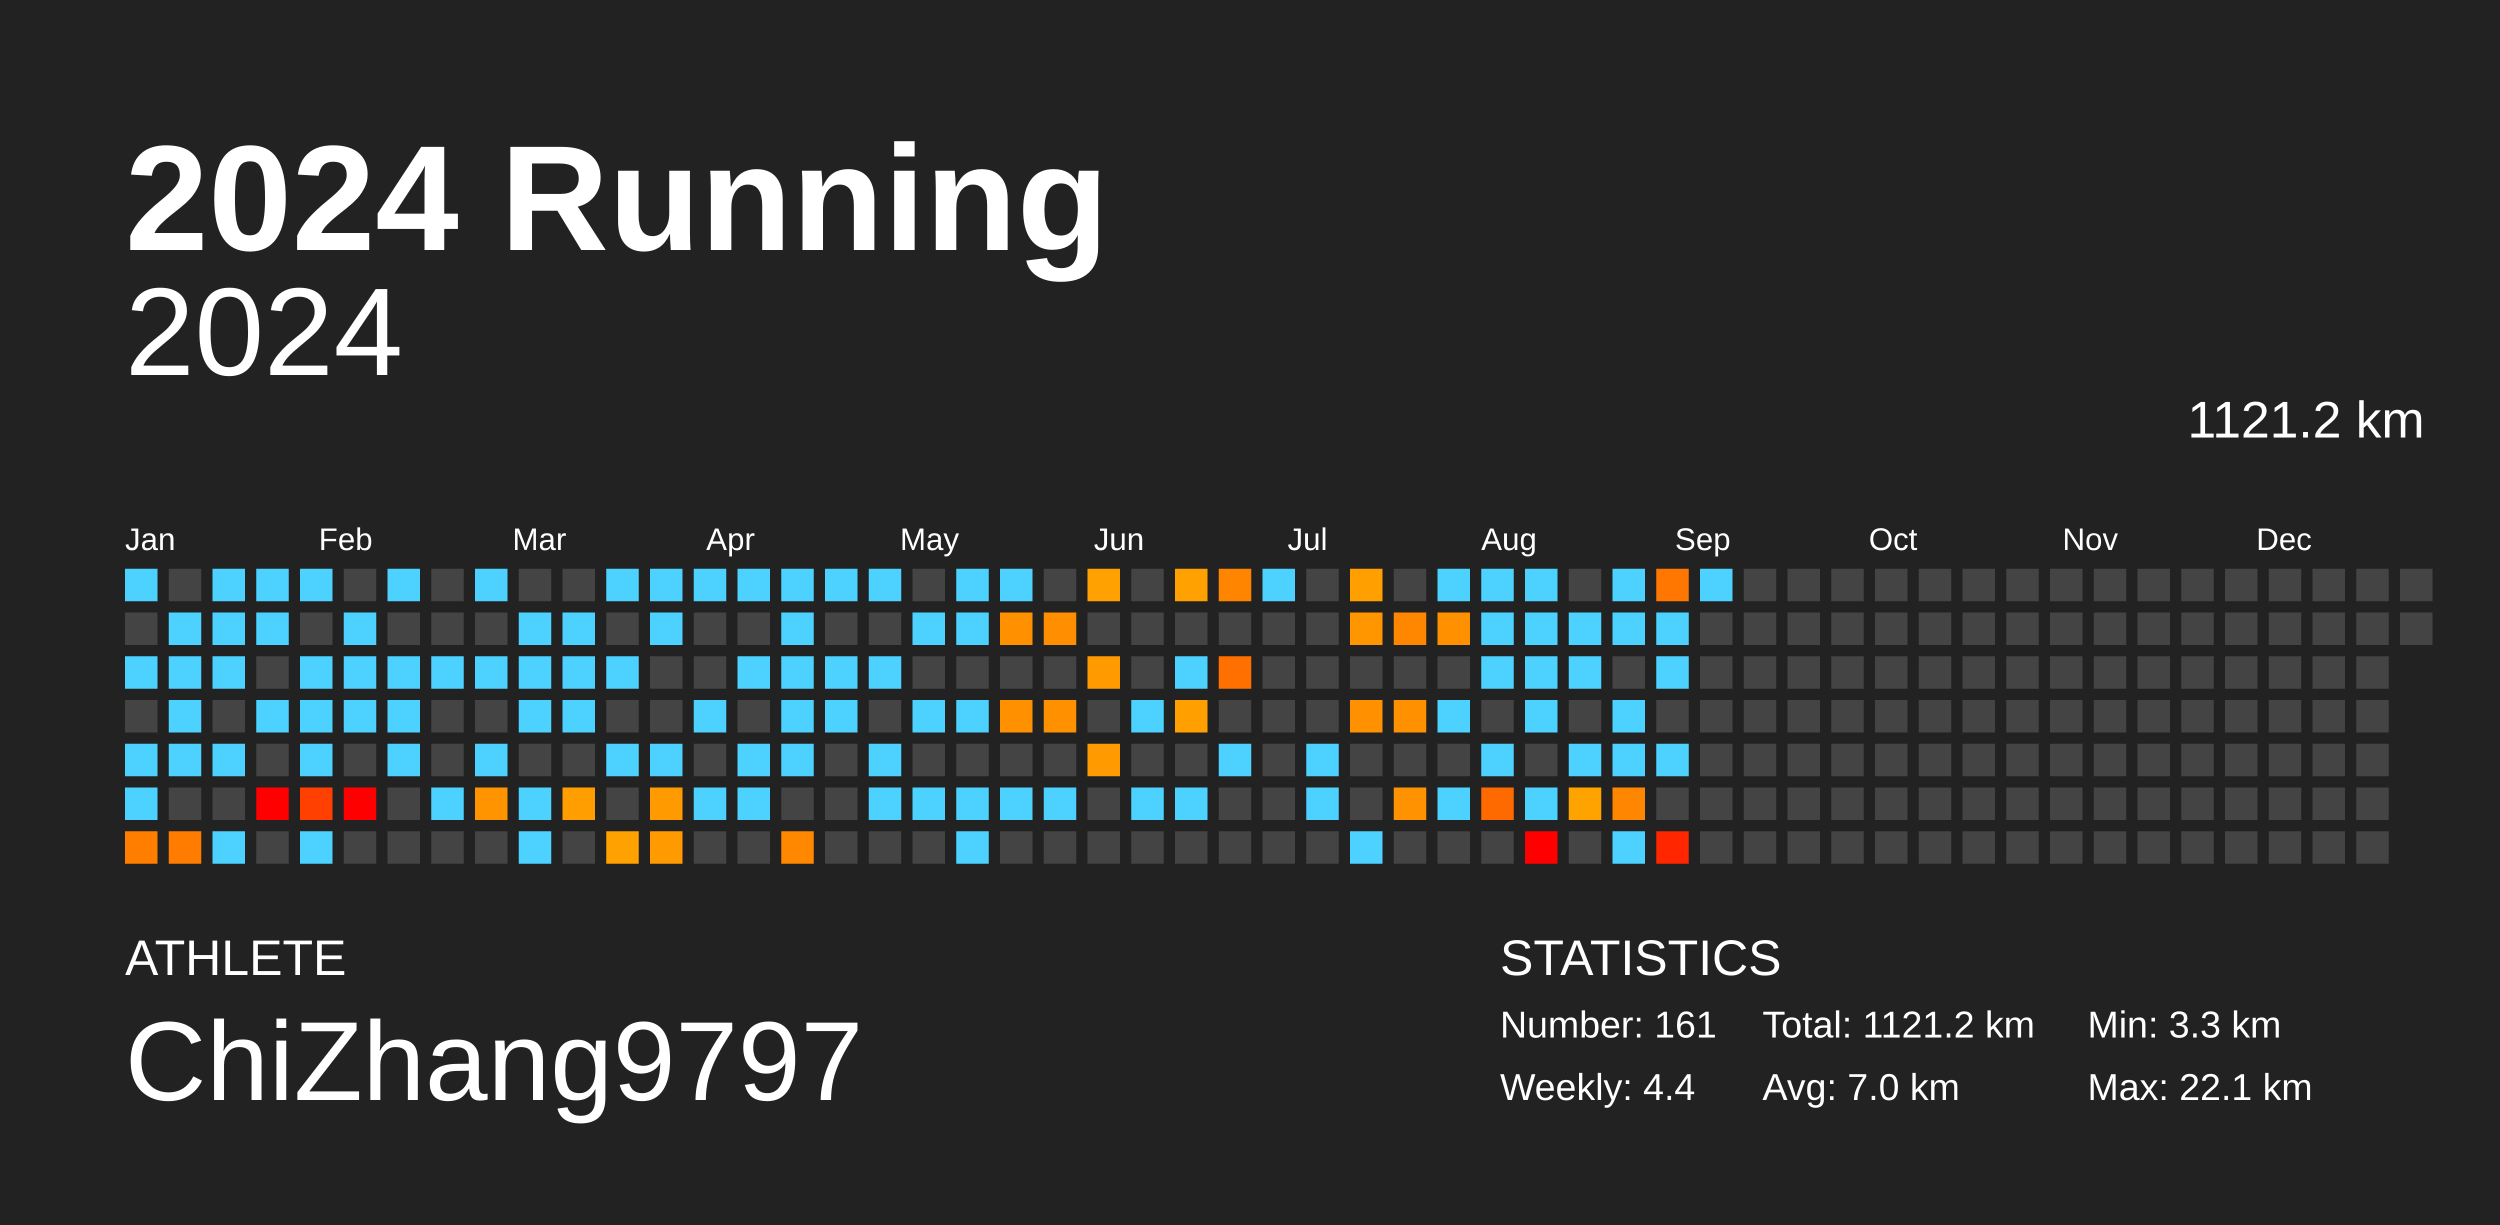
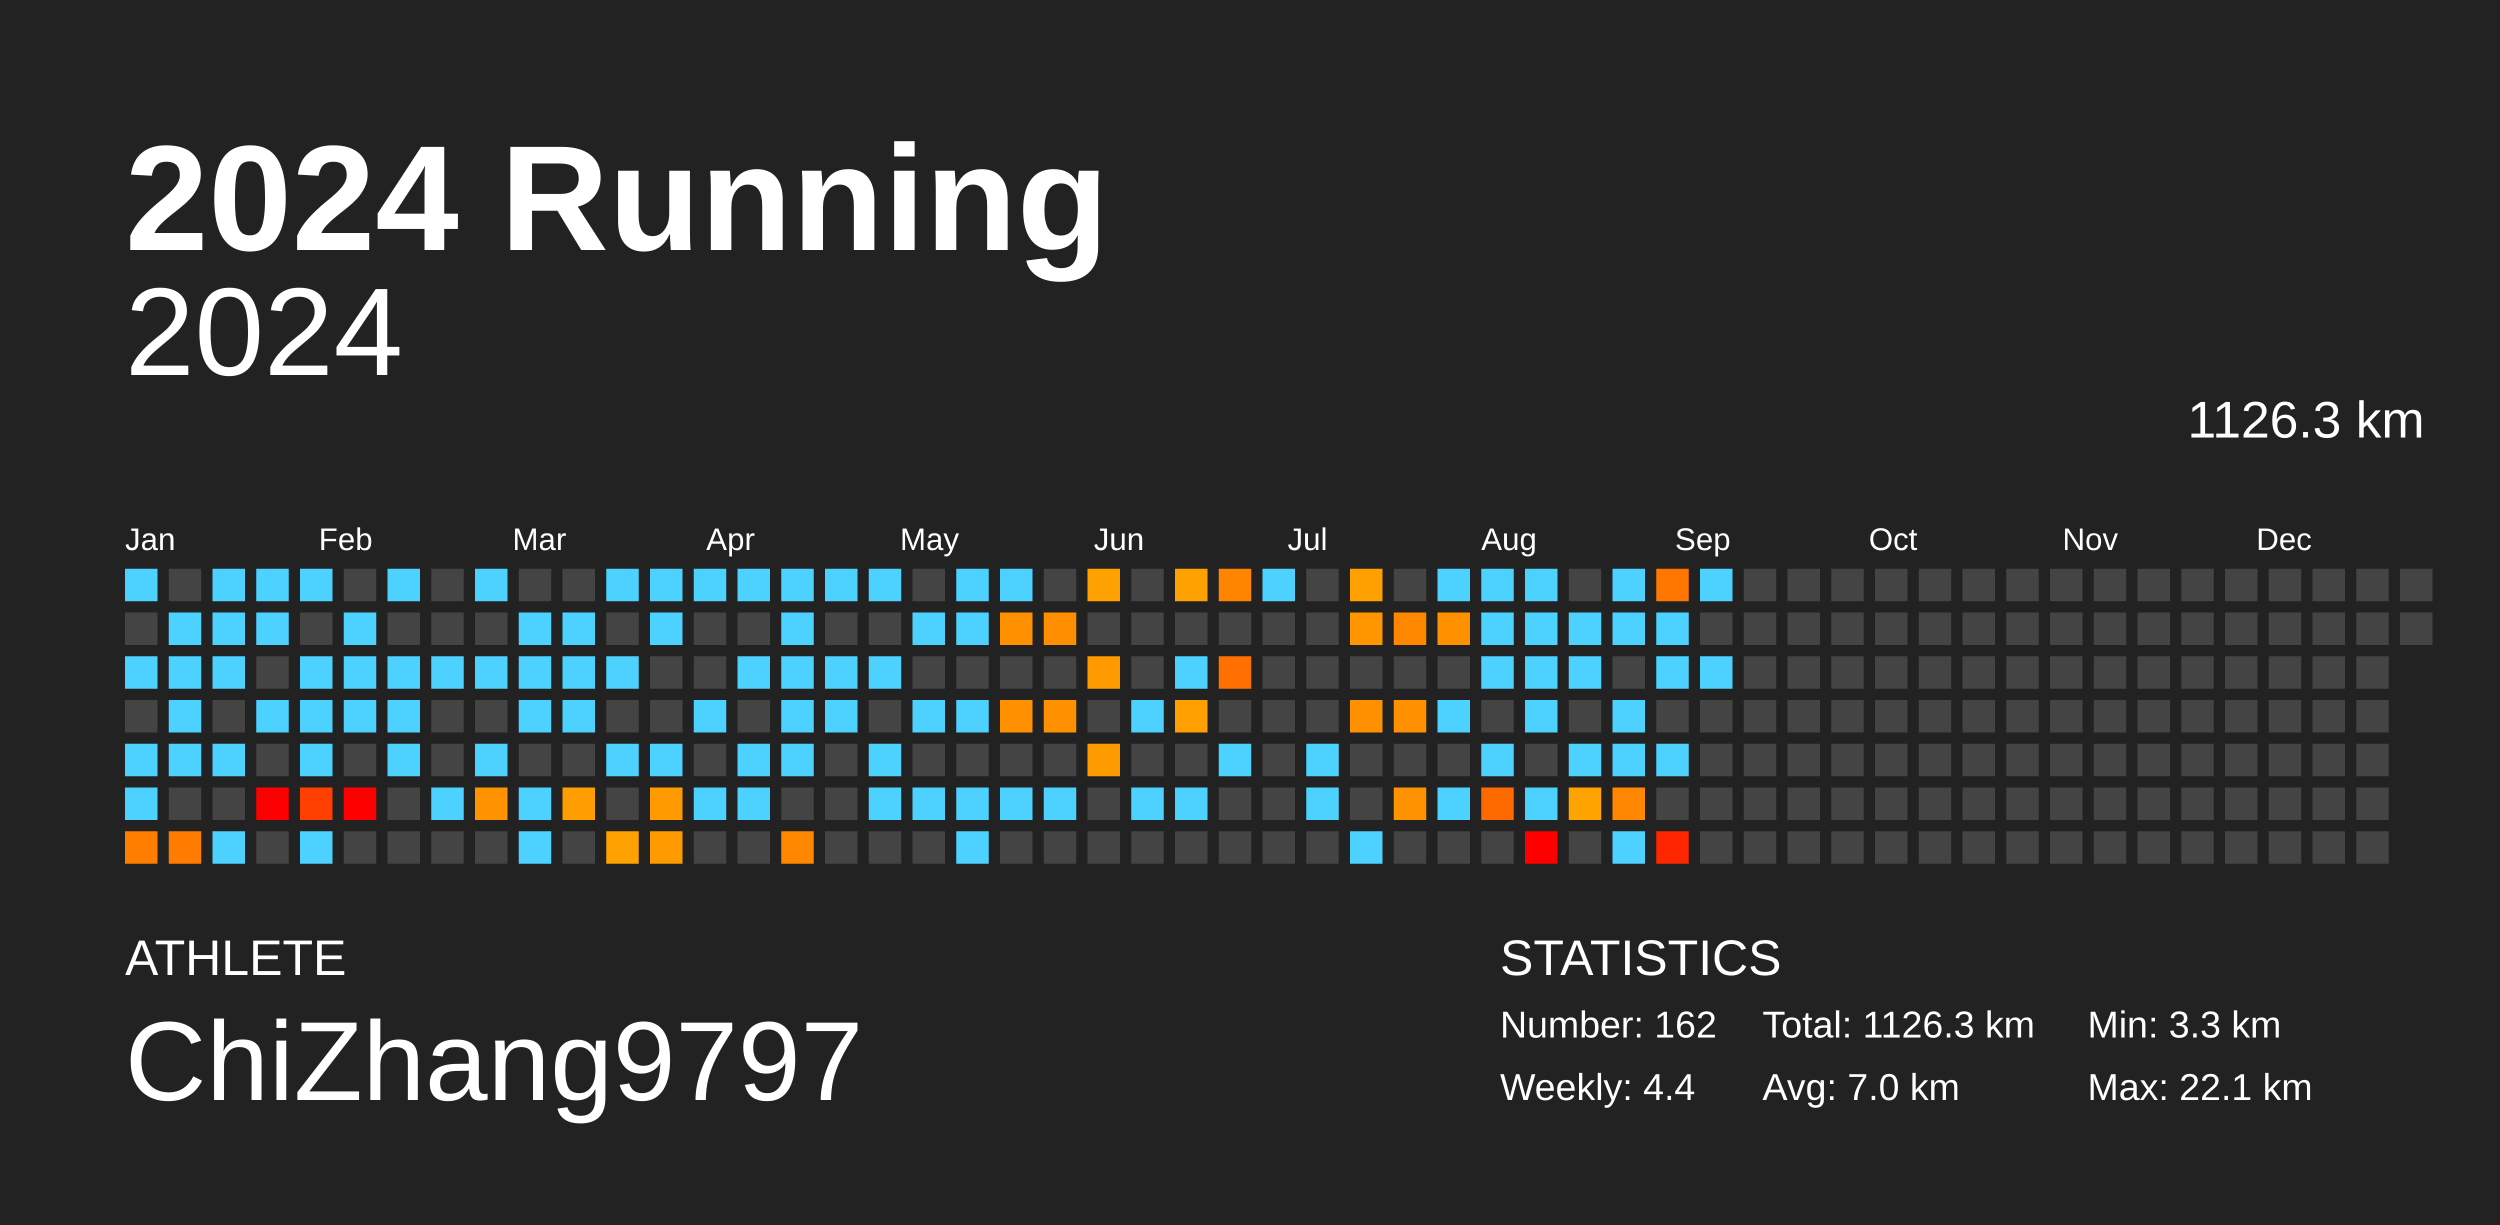
<svg xmlns="http://www.w3.org/2000/svg" baseProfile="full" height="98mm" version="1.1" viewBox="0,0,200,98" width="200mm">
  <defs />
  <rect fill="#222222" height="98" width="200" x="0" y="0" />
  <text fill="#FFFFFF" style="font-size:12px; font-family:Arial; font-weight:bold;" x="10" y="20">2024 Running</text>
  <text fill="#FFFFFF" style="font-size:4px; font-family:Arial" x="10" y="78">ATHLETE</text>
  <text fill="#FFFFFF" style="font-size:9px; font-family:Arial" x="10" y="88">ChiZhang9797</text>
  <text fill="#FFFFFF" style="font-size:4px; font-family:Arial" x="120" y="78">STATISTICS</text>
-   <text fill="#FFFFFF" style="font-size:3px; font-family:Arial" x="120" y="83">Number: 161</text>
+   <text fill="#FFFFFF" style="font-size:3px; font-family:Arial" x="120" y="83">Number: 162</text>
  <text fill="#FFFFFF" style="font-size:3px; font-family:Arial" x="120" y="88">Weekly: 4.4</text>
-   <text fill="#FFFFFF" style="font-size:3px; font-family:Arial" x="141" y="83">Total: 1121.2 km</text>
+   <text fill="#FFFFFF" style="font-size:3px; font-family:Arial" x="141" y="83">Total: 1126.3 km</text>
  <text fill="#FFFFFF" style="font-size:3px; font-family:Arial" x="141" y="88">Avg: 7.0 km</text>
  <text fill="#FFFFFF" style="font-size:3px; font-family:Arial" x="167" y="83">Min: 3.3 km</text>
  <text fill="#FFFFFF" style="font-size:3px; font-family:Arial" x="167" y="88">Max: 22.1 km</text>
  <text alignment-baseline="hanging" fill="#FFFFFF" style="font-size:10.0px; font-family:Arial;" x="10" y="30">2024</text>
-   <text alignment-baseline="hanging" fill="#FFFFFF" style="font-size:4.125px; font-family:Arial;" x="175" y="35">1121.2 km</text>
+   <text alignment-baseline="hanging" fill="#FFFFFF" style="font-size:4.125px; font-family:Arial;" x="175" y="35">1126.3 km</text>
  <text fill="#FFFFFF" style="font-size:2.5px; font-family:Arial" x="10.0" y="44">Jan</text>
  <text fill="#FFFFFF" style="font-size:2.5px; font-family:Arial" x="25.5" y="44">Feb</text>
  <text fill="#FFFFFF" style="font-size:2.5px; font-family:Arial" x="41.0" y="44">Mar</text>
  <text fill="#FFFFFF" style="font-size:2.5px; font-family:Arial" x="56.5" y="44">Apr</text>
  <text fill="#FFFFFF" style="font-size:2.5px; font-family:Arial" x="72.0" y="44">May</text>
  <text fill="#FFFFFF" style="font-size:2.5px; font-family:Arial" x="87.5" y="44">Jun</text>
  <text fill="#FFFFFF" style="font-size:2.5px; font-family:Arial" x="103.0" y="44">Jul</text>
  <text fill="#FFFFFF" style="font-size:2.5px; font-family:Arial" x="118.5" y="44">Aug</text>
  <text fill="#FFFFFF" style="font-size:2.5px; font-family:Arial" x="134.0" y="44">Sep</text>
  <text fill="#FFFFFF" style="font-size:2.5px; font-family:Arial" x="149.5" y="44">Oct</text>
  <text fill="#FFFFFF" style="font-size:2.5px; font-family:Arial" x="165.0" y="44">Nov</text>
  <text fill="#FFFFFF" style="font-size:2.5px; font-family:Arial" x="180.5" y="44">Dec</text>
  <rect fill="#4dd2ff" height="2.6" width="2.6" x="10.0" y="45.5" />
  <rect fill="#444444" height="2.6" width="2.6" x="10.0" y="49.0" />
  <rect fill="#4dd2ff" height="2.6" width="2.6" x="10.0" y="52.5" />
  <rect fill="#444444" height="2.6" width="2.6" x="10.0" y="56.0" />
  <rect fill="#4dd2ff" height="2.6" width="2.6" x="10.0" y="59.5" />
  <rect fill="#4dd2ff" height="2.6" width="2.6" x="10.0" y="63.0" />
  <rect fill="#ff7e00" height="2.6" width="2.6" x="10.0" y="66.5" />
  <rect fill="#444444" height="2.6" width="2.6" x="13.5" y="45.5" />
  <rect fill="#4dd2ff" height="2.6" width="2.6" x="13.5" y="49.0" />
  <rect fill="#4dd2ff" height="2.6" width="2.6" x="13.5" y="52.5" />
  <rect fill="#4dd2ff" height="2.6" width="2.6" x="13.5" y="56.0" />
  <rect fill="#4dd2ff" height="2.6" width="2.6" x="13.5" y="59.5" />
  <rect fill="#444444" height="2.6" width="2.6" x="13.5" y="63.0" />
  <rect fill="#ff7c00" height="2.6" width="2.6" x="13.5" y="66.5" />
  <rect fill="#4dd2ff" height="2.6" width="2.6" x="17.0" y="45.5" />
  <rect fill="#4dd2ff" height="2.6" width="2.6" x="17.0" y="49.0" />
  <rect fill="#4dd2ff" height="2.6" width="2.6" x="17.0" y="52.5" />
  <rect fill="#444444" height="2.6" width="2.6" x="17.0" y="56.0" />
  <rect fill="#4dd2ff" height="2.6" width="2.6" x="17.0" y="59.5" />
  <rect fill="#444444" height="2.6" width="2.6" x="17.0" y="63.0" />
  <rect fill="#4dd2ff" height="2.6" width="2.6" x="17.0" y="66.5" />
  <rect fill="#4dd2ff" height="2.6" width="2.6" x="20.5" y="45.5" />
  <rect fill="#4dd2ff" height="2.6" width="2.6" x="20.5" y="49.0" />
  <rect fill="#444444" height="2.6" width="2.6" x="20.5" y="52.5" />
  <rect fill="#4dd2ff" height="2.6" width="2.6" x="20.5" y="56.0" />
  <rect fill="#444444" height="2.6" width="2.6" x="20.5" y="59.5" />
  <rect fill="red" height="2.6" width="2.6" x="20.5" y="63.0" />
  <rect fill="#444444" height="2.6" width="2.6" x="20.5" y="66.5" />
  <rect fill="#4dd2ff" height="2.6" width="2.6" x="24.0" y="45.5" />
  <rect fill="#444444" height="2.6" width="2.6" x="24.0" y="49.0" />
  <rect fill="#4dd2ff" height="2.6" width="2.6" x="24.0" y="52.5" />
  <rect fill="#4dd2ff" height="2.6" width="2.6" x="24.0" y="56.0" />
  <rect fill="#4dd2ff" height="2.6" width="2.6" x="24.0" y="59.5" />
  <rect fill="#ff4000" height="2.6" width="2.6" x="24.0" y="63.0" />
  <rect fill="#4dd2ff" height="2.6" width="2.6" x="24.0" y="66.5" />
  <rect fill="#444444" height="2.6" width="2.6" x="27.5" y="45.5" />
  <rect fill="#4dd2ff" height="2.6" width="2.6" x="27.5" y="49.0" />
  <rect fill="#4dd2ff" height="2.6" width="2.6" x="27.5" y="52.5" />
  <rect fill="#4dd2ff" height="2.6" width="2.6" x="27.5" y="56.0" />
  <rect fill="#444444" height="2.6" width="2.6" x="27.5" y="59.5" />
  <rect fill="red" height="2.6" width="2.6" x="27.5" y="63.0" />
  <rect fill="#444444" height="2.6" width="2.6" x="27.5" y="66.5" />
  <rect fill="#4dd2ff" height="2.6" width="2.6" x="31.0" y="45.5" />
  <rect fill="#444444" height="2.6" width="2.6" x="31.0" y="49.0" />
  <rect fill="#4dd2ff" height="2.6" width="2.6" x="31.0" y="52.5" />
  <rect fill="#4dd2ff" height="2.6" width="2.6" x="31.0" y="56.0" />
  <rect fill="#4dd2ff" height="2.6" width="2.6" x="31.0" y="59.5" />
  <rect fill="#444444" height="2.6" width="2.6" x="31.0" y="63.0" />
  <rect fill="#444444" height="2.6" width="2.6" x="31.0" y="66.5" />
  <rect fill="#444444" height="2.6" width="2.6" x="34.5" y="45.5" />
  <rect fill="#444444" height="2.6" width="2.6" x="34.5" y="49.0" />
  <rect fill="#4dd2ff" height="2.6" width="2.6" x="34.5" y="52.5" />
  <rect fill="#444444" height="2.6" width="2.6" x="34.5" y="56.0" />
  <rect fill="#444444" height="2.6" width="2.6" x="34.5" y="59.5" />
  <rect fill="#4dd2ff" height="2.6" width="2.6" x="34.5" y="63.0" />
  <rect fill="#444444" height="2.6" width="2.6" x="34.5" y="66.5" />
  <rect fill="#4dd2ff" height="2.6" width="2.6" x="38.0" y="45.5" />
  <rect fill="#444444" height="2.6" width="2.6" x="38.0" y="49.0" />
  <rect fill="#4dd2ff" height="2.6" width="2.6" x="38.0" y="52.5" />
  <rect fill="#444444" height="2.6" width="2.6" x="38.0" y="56.0" />
  <rect fill="#4dd2ff" height="2.6" width="2.6" x="38.0" y="59.5" />
  <rect fill="#ff9300" height="2.6" width="2.6" x="38.0" y="63.0" />
  <rect fill="#444444" height="2.6" width="2.6" x="38.0" y="66.5" />
  <rect fill="#444444" height="2.6" width="2.6" x="41.5" y="45.5" />
  <rect fill="#4dd2ff" height="2.6" width="2.6" x="41.5" y="49.0" />
  <rect fill="#4dd2ff" height="2.6" width="2.6" x="41.5" y="52.5" />
  <rect fill="#4dd2ff" height="2.6" width="2.6" x="41.5" y="56.0" />
  <rect fill="#444444" height="2.6" width="2.6" x="41.5" y="59.5" />
  <rect fill="#4dd2ff" height="2.6" width="2.6" x="41.5" y="63.0" />
  <rect fill="#4dd2ff" height="2.6" width="2.6" x="41.5" y="66.5" />
  <rect fill="#444444" height="2.6" width="2.6" x="45.0" y="45.5" />
  <rect fill="#4dd2ff" height="2.6" width="2.6" x="45.0" y="49.0" />
  <rect fill="#4dd2ff" height="2.6" width="2.6" x="45.0" y="52.5" />
  <rect fill="#4dd2ff" height="2.6" width="2.6" x="45.0" y="56.0" />
  <rect fill="#444444" height="2.6" width="2.6" x="45.0" y="59.5" />
  <rect fill="#ff9e00" height="2.6" width="2.6" x="45.0" y="63.0" />
  <rect fill="#444444" height="2.6" width="2.6" x="45.0" y="66.5" />
  <rect fill="#4dd2ff" height="2.6" width="2.6" x="48.5" y="45.5" />
  <rect fill="#444444" height="2.6" width="2.6" x="48.5" y="49.0" />
  <rect fill="#4dd2ff" height="2.6" width="2.6" x="48.5" y="52.5" />
  <rect fill="#444444" height="2.6" width="2.6" x="48.5" y="56.0" />
  <rect fill="#4dd2ff" height="2.6" width="2.6" x="48.5" y="59.5" />
  <rect fill="#444444" height="2.6" width="2.6" x="48.5" y="63.0" />
  <rect fill="#ffa100" height="2.6" width="2.6" x="48.5" y="66.5" />
  <rect fill="#4dd2ff" height="2.6" width="2.6" x="52.0" y="45.5" />
  <rect fill="#4dd2ff" height="2.6" width="2.6" x="52.0" y="49.0" />
  <rect fill="#444444" height="2.6" width="2.6" x="52.0" y="52.5" />
  <rect fill="#444444" height="2.6" width="2.6" x="52.0" y="56.0" />
  <rect fill="#4dd2ff" height="2.6" width="2.6" x="52.0" y="59.5" />
  <rect fill="#ff9b00" height="2.6" width="2.6" x="52.0" y="63.0" />
  <rect fill="#ff9b00" height="2.6" width="2.6" x="52.0" y="66.5" />
  <rect fill="#4dd2ff" height="2.6" width="2.6" x="55.5" y="45.5" />
  <rect fill="#444444" height="2.6" width="2.6" x="55.5" y="49.0" />
  <rect fill="#444444" height="2.6" width="2.6" x="55.5" y="52.5" />
  <rect fill="#4dd2ff" height="2.6" width="2.6" x="55.5" y="56.0" />
  <rect fill="#444444" height="2.6" width="2.6" x="55.5" y="59.5" />
  <rect fill="#4dd2ff" height="2.6" width="2.6" x="55.5" y="63.0" />
  <rect fill="#444444" height="2.6" width="2.6" x="55.5" y="66.5" />
  <rect fill="#4dd2ff" height="2.6" width="2.6" x="59.0" y="45.5" />
  <rect fill="#444444" height="2.6" width="2.6" x="59.0" y="49.0" />
  <rect fill="#4dd2ff" height="2.6" width="2.6" x="59.0" y="52.5" />
  <rect fill="#444444" height="2.6" width="2.6" x="59.0" y="56.0" />
  <rect fill="#4dd2ff" height="2.6" width="2.6" x="59.0" y="59.5" />
  <rect fill="#4dd2ff" height="2.6" width="2.6" x="59.0" y="63.0" />
  <rect fill="#444444" height="2.6" width="2.6" x="59.0" y="66.5" />
  <rect fill="#4dd2ff" height="2.6" width="2.6" x="62.5" y="45.5" />
  <rect fill="#4dd2ff" height="2.6" width="2.6" x="62.5" y="49.0" />
  <rect fill="#4dd2ff" height="2.6" width="2.6" x="62.5" y="52.5" />
  <rect fill="#4dd2ff" height="2.6" width="2.6" x="62.5" y="56.0" />
  <rect fill="#4dd2ff" height="2.6" width="2.6" x="62.5" y="59.5" />
  <rect fill="#444444" height="2.6" width="2.6" x="62.5" y="63.0" />
  <rect fill="#ff8800" height="2.6" width="2.6" x="62.5" y="66.5" />
  <rect fill="#4dd2ff" height="2.6" width="2.6" x="66.0" y="45.5" />
  <rect fill="#444444" height="2.6" width="2.6" x="66.0" y="49.0" />
  <rect fill="#4dd2ff" height="2.6" width="2.6" x="66.0" y="52.5" />
  <rect fill="#4dd2ff" height="2.6" width="2.6" x="66.0" y="56.0" />
  <rect fill="#444444" height="2.6" width="2.6" x="66.0" y="59.5" />
  <rect fill="#444444" height="2.6" width="2.6" x="66.0" y="63.0" />
  <rect fill="#444444" height="2.6" width="2.6" x="66.0" y="66.5" />
  <rect fill="#4dd2ff" height="2.6" width="2.6" x="69.5" y="45.5" />
  <rect fill="#444444" height="2.6" width="2.6" x="69.5" y="49.0" />
  <rect fill="#4dd2ff" height="2.6" width="2.6" x="69.5" y="52.5" />
  <rect fill="#444444" height="2.6" width="2.6" x="69.5" y="56.0" />
  <rect fill="#4dd2ff" height="2.6" width="2.6" x="69.5" y="59.5" />
  <rect fill="#4dd2ff" height="2.6" width="2.6" x="69.5" y="63.0" />
  <rect fill="#444444" height="2.6" width="2.6" x="69.5" y="66.5" />
  <rect fill="#444444" height="2.6" width="2.6" x="73.0" y="45.5" />
  <rect fill="#4dd2ff" height="2.6" width="2.6" x="73.0" y="49.0" />
  <rect fill="#444444" height="2.6" width="2.6" x="73.0" y="52.5" />
  <rect fill="#4dd2ff" height="2.6" width="2.6" x="73.0" y="56.0" />
  <rect fill="#444444" height="2.6" width="2.6" x="73.0" y="59.5" />
  <rect fill="#4dd2ff" height="2.6" width="2.6" x="73.0" y="63.0" />
  <rect fill="#444444" height="2.6" width="2.6" x="73.0" y="66.5" />
  <rect fill="#4dd2ff" height="2.6" width="2.6" x="76.5" y="45.5" />
  <rect fill="#4dd2ff" height="2.6" width="2.6" x="76.5" y="49.0" />
  <rect fill="#444444" height="2.6" width="2.6" x="76.5" y="52.5" />
  <rect fill="#4dd2ff" height="2.6" width="2.6" x="76.5" y="56.0" />
  <rect fill="#444444" height="2.6" width="2.6" x="76.5" y="59.5" />
  <rect fill="#4dd2ff" height="2.6" width="2.6" x="76.5" y="63.0" />
  <rect fill="#4dd2ff" height="2.6" width="2.6" x="76.5" y="66.5" />
  <rect fill="#4dd2ff" height="2.6" width="2.6" x="80.0" y="45.5" />
  <rect fill="#ff9000" height="2.6" width="2.6" x="80.0" y="49.0" />
  <rect fill="#444444" height="2.6" width="2.6" x="80.0" y="52.5" />
  <rect fill="#ff9000" height="2.6" width="2.6" x="80.0" y="56.0" />
  <rect fill="#444444" height="2.6" width="2.6" x="80.0" y="59.5" />
  <rect fill="#4dd2ff" height="2.6" width="2.6" x="80.0" y="63.0" />
  <rect fill="#444444" height="2.6" width="2.6" x="80.0" y="66.5" />
  <rect fill="#444444" height="2.6" width="2.6" x="83.5" y="45.5" />
  <rect fill="#ff8e00" height="2.6" width="2.6" x="83.5" y="49.0" />
  <rect fill="#444444" height="2.6" width="2.6" x="83.5" y="52.5" />
  <rect fill="#ff9100" height="2.6" width="2.6" x="83.5" y="56.0" />
  <rect fill="#444444" height="2.6" width="2.6" x="83.5" y="59.5" />
  <rect fill="#4dd2ff" height="2.6" width="2.6" x="83.5" y="63.0" />
  <rect fill="#444444" height="2.6" width="2.6" x="83.5" y="66.5" />
  <rect fill="#ffa100" height="2.6" width="2.6" x="87.0" y="45.5" />
  <rect fill="#444444" height="2.6" width="2.6" x="87.0" y="49.0" />
  <rect fill="#ff9b00" height="2.6" width="2.6" x="87.0" y="52.5" />
  <rect fill="#444444" height="2.6" width="2.6" x="87.0" y="56.0" />
  <rect fill="#ff9b00" height="2.6" width="2.6" x="87.0" y="59.5" />
  <rect fill="#444444" height="2.6" width="2.6" x="87.0" y="63.0" />
  <rect fill="#444444" height="2.6" width="2.6" x="87.0" y="66.5" />
  <rect fill="#444444" height="2.6" width="2.6" x="90.5" y="45.5" />
  <rect fill="#444444" height="2.6" width="2.6" x="90.5" y="49.0" />
  <rect fill="#444444" height="2.6" width="2.6" x="90.5" y="52.5" />
  <rect fill="#4dd2ff" height="2.6" width="2.6" x="90.5" y="56.0" />
  <rect fill="#444444" height="2.6" width="2.6" x="90.5" y="59.5" />
  <rect fill="#4dd2ff" height="2.6" width="2.6" x="90.5" y="63.0" />
  <rect fill="#444444" height="2.6" width="2.6" x="90.5" y="66.5" />
  <rect fill="#ffa100" height="2.6" width="2.6" x="94.0" y="45.5" />
  <rect fill="#444444" height="2.6" width="2.6" x="94.0" y="49.0" />
  <rect fill="#4dd2ff" height="2.6" width="2.6" x="94.0" y="52.5" />
  <rect fill="#ffa000" height="2.6" width="2.6" x="94.0" y="56.0" />
  <rect fill="#444444" height="2.6" width="2.6" x="94.0" y="59.5" />
  <rect fill="#4dd2ff" height="2.6" width="2.6" x="94.0" y="63.0" />
  <rect fill="#444444" height="2.6" width="2.6" x="94.0" y="66.5" />
  <rect fill="#ff8500" height="2.6" width="2.6" x="97.5" y="45.5" />
  <rect fill="#444444" height="2.6" width="2.6" x="97.5" y="49.0" />
  <rect fill="#ff7000" height="2.6" width="2.6" x="97.5" y="52.5" />
  <rect fill="#444444" height="2.6" width="2.6" x="97.5" y="56.0" />
  <rect fill="#4dd2ff" height="2.6" width="2.6" x="97.5" y="59.5" />
  <rect fill="#444444" height="2.6" width="2.6" x="97.5" y="63.0" />
  <rect fill="#444444" height="2.6" width="2.6" x="97.5" y="66.5" />
  <rect fill="#4dd2ff" height="2.6" width="2.6" x="101.0" y="45.5" />
  <rect fill="#444444" height="2.6" width="2.6" x="101.0" y="49.0" />
  <rect fill="#444444" height="2.6" width="2.6" x="101.0" y="52.5" />
  <rect fill="#444444" height="2.6" width="2.6" x="101.0" y="56.0" />
  <rect fill="#444444" height="2.6" width="2.6" x="101.0" y="59.5" />
  <rect fill="#444444" height="2.6" width="2.6" x="101.0" y="63.0" />
  <rect fill="#444444" height="2.6" width="2.6" x="101.0" y="66.5" />
  <rect fill="#444444" height="2.6" width="2.6" x="104.5" y="45.5" />
  <rect fill="#444444" height="2.6" width="2.6" x="104.5" y="49.0" />
  <rect fill="#444444" height="2.6" width="2.6" x="104.5" y="52.5" />
  <rect fill="#444444" height="2.6" width="2.6" x="104.5" y="56.0" />
  <rect fill="#4dd2ff" height="2.6" width="2.6" x="104.5" y="59.5" />
  <rect fill="#4dd2ff" height="2.6" width="2.6" x="104.5" y="63.0" />
  <rect fill="#444444" height="2.6" width="2.6" x="104.5" y="66.5" />
  <rect fill="#ffa000" height="2.6" width="2.6" x="108.0" y="45.5" />
  <rect fill="#ff9600" height="2.6" width="2.6" x="108.0" y="49.0" />
  <rect fill="#444444" height="2.6" width="2.6" x="108.0" y="52.5" />
  <rect fill="#ff9100" height="2.6" width="2.6" x="108.0" y="56.0" />
  <rect fill="#444444" height="2.6" width="2.6" x="108.0" y="59.5" />
  <rect fill="#444444" height="2.6" width="2.6" x="108.0" y="63.0" />
  <rect fill="#4dd2ff" height="2.6" width="2.6" x="108.0" y="66.5" />
  <rect fill="#444444" height="2.6" width="2.6" x="111.5" y="45.5" />
  <rect fill="#ff8700" height="2.6" width="2.6" x="111.5" y="49.0" />
  <rect fill="#444444" height="2.6" width="2.6" x="111.5" y="52.5" />
  <rect fill="#ff9000" height="2.6" width="2.6" x="111.5" y="56.0" />
  <rect fill="#444444" height="2.6" width="2.6" x="111.5" y="59.5" />
  <rect fill="#ff9200" height="2.6" width="2.6" x="111.5" y="63.0" />
  <rect fill="#444444" height="2.6" width="2.6" x="111.5" y="66.5" />
  <rect fill="#4dd2ff" height="2.6" width="2.6" x="115.0" y="45.5" />
  <rect fill="#ff9100" height="2.6" width="2.6" x="115.0" y="49.0" />
  <rect fill="#444444" height="2.6" width="2.6" x="115.0" y="52.5" />
  <rect fill="#4dd2ff" height="2.6" width="2.6" x="115.0" y="56.0" />
  <rect fill="#444444" height="2.6" width="2.6" x="115.0" y="59.5" />
  <rect fill="#4dd2ff" height="2.6" width="2.6" x="115.0" y="63.0" />
  <rect fill="#444444" height="2.6" width="2.6" x="115.0" y="66.5" />
  <rect fill="#4dd2ff" height="2.6" width="2.6" x="118.5" y="45.5" />
  <rect fill="#4dd2ff" height="2.6" width="2.6" x="118.5" y="49.0" />
  <rect fill="#4dd2ff" height="2.6" width="2.6" x="118.5" y="52.5" />
  <rect fill="#444444" height="2.6" width="2.6" x="118.5" y="56.0" />
  <rect fill="#4dd2ff" height="2.6" width="2.6" x="118.5" y="59.5" />
  <rect fill="#ff6a00" height="2.6" width="2.6" x="118.5" y="63.0" />
  <rect fill="#444444" height="2.6" width="2.6" x="118.5" y="66.5" />
  <rect fill="#4dd2ff" height="2.6" width="2.6" x="122.0" y="45.5" />
  <rect fill="#4dd2ff" height="2.6" width="2.6" x="122.0" y="49.0" />
  <rect fill="#4dd2ff" height="2.6" width="2.6" x="122.0" y="52.5" />
  <rect fill="#4dd2ff" height="2.6" width="2.6" x="122.0" y="56.0" />
  <rect fill="#444444" height="2.6" width="2.6" x="122.0" y="59.5" />
  <rect fill="#4dd2ff" height="2.6" width="2.6" x="122.0" y="63.0" />
  <rect fill="red" height="2.6" width="2.6" x="122.0" y="66.5" />
  <rect fill="#444444" height="2.6" width="2.6" x="125.5" y="45.5" />
  <rect fill="#4dd2ff" height="2.6" width="2.6" x="125.5" y="49.0" />
  <rect fill="#4dd2ff" height="2.6" width="2.6" x="125.5" y="52.5" />
  <rect fill="#444444" height="2.6" width="2.6" x="125.5" y="56.0" />
  <rect fill="#4dd2ff" height="2.6" width="2.6" x="125.5" y="59.5" />
  <rect fill="#ffa300" height="2.6" width="2.6" x="125.5" y="63.0" />
  <rect fill="#444444" height="2.6" width="2.6" x="125.5" y="66.5" />
  <rect fill="#4dd2ff" height="2.6" width="2.6" x="129.0" y="45.5" />
  <rect fill="#4dd2ff" height="2.6" width="2.6" x="129.0" y="49.0" />
  <rect fill="#444444" height="2.6" width="2.6" x="129.0" y="52.5" />
  <rect fill="#4dd2ff" height="2.6" width="2.6" x="129.0" y="56.0" />
  <rect fill="#4dd2ff" height="2.6" width="2.6" x="129.0" y="59.5" />
  <rect fill="#ff8600" height="2.6" width="2.6" x="129.0" y="63.0" />
  <rect fill="#4dd2ff" height="2.6" width="2.6" x="129.0" y="66.5" />
  <rect fill="#ff7600" height="2.6" width="2.6" x="132.5" y="45.5" />
  <rect fill="#4dd2ff" height="2.6" width="2.6" x="132.5" y="49.0" />
  <rect fill="#4dd2ff" height="2.6" width="2.6" x="132.5" y="52.5" />
  <rect fill="#444444" height="2.6" width="2.6" x="132.5" y="56.0" />
  <rect fill="#4dd2ff" height="2.6" width="2.6" x="132.5" y="59.5" />
  <rect fill="#444444" height="2.6" width="2.6" x="132.5" y="63.0" />
  <rect fill="#ff2600" height="2.6" width="2.6" x="132.5" y="66.5" />
  <rect fill="#4dd2ff" height="2.6" width="2.6" x="136.0" y="45.5" />
  <rect fill="#444444" height="2.6" width="2.6" x="136.0" y="49.0" />
-   <rect fill="#444444" height="2.6" width="2.6" x="136.0" y="52.5" />
+   <rect fill="#4dd2ff" height="2.6" width="2.6" x="136.0" y="52.5" />
  <rect fill="#444444" height="2.6" width="2.6" x="136.0" y="56.0" />
  <rect fill="#444444" height="2.6" width="2.6" x="136.0" y="59.5" />
  <rect fill="#444444" height="2.6" width="2.6" x="136.0" y="63.0" />
  <rect fill="#444444" height="2.6" width="2.6" x="136.0" y="66.5" />
  <rect fill="#444444" height="2.6" width="2.6" x="139.5" y="45.5" />
  <rect fill="#444444" height="2.6" width="2.6" x="139.5" y="49.0" />
  <rect fill="#444444" height="2.6" width="2.6" x="139.5" y="52.5" />
  <rect fill="#444444" height="2.6" width="2.6" x="139.5" y="56.0" />
  <rect fill="#444444" height="2.6" width="2.6" x="139.5" y="59.5" />
  <rect fill="#444444" height="2.6" width="2.6" x="139.5" y="63.0" />
  <rect fill="#444444" height="2.6" width="2.6" x="139.5" y="66.5" />
  <rect fill="#444444" height="2.6" width="2.6" x="143.0" y="45.5" />
  <rect fill="#444444" height="2.6" width="2.6" x="143.0" y="49.0" />
  <rect fill="#444444" height="2.6" width="2.6" x="143.0" y="52.5" />
  <rect fill="#444444" height="2.6" width="2.6" x="143.0" y="56.0" />
  <rect fill="#444444" height="2.6" width="2.6" x="143.0" y="59.5" />
  <rect fill="#444444" height="2.6" width="2.6" x="143.0" y="63.0" />
  <rect fill="#444444" height="2.6" width="2.6" x="143.0" y="66.5" />
  <rect fill="#444444" height="2.6" width="2.6" x="146.5" y="45.5" />
  <rect fill="#444444" height="2.6" width="2.6" x="146.5" y="49.0" />
  <rect fill="#444444" height="2.6" width="2.6" x="146.5" y="52.5" />
  <rect fill="#444444" height="2.6" width="2.6" x="146.5" y="56.0" />
  <rect fill="#444444" height="2.6" width="2.6" x="146.5" y="59.5" />
  <rect fill="#444444" height="2.6" width="2.6" x="146.5" y="63.0" />
  <rect fill="#444444" height="2.6" width="2.6" x="146.5" y="66.5" />
  <rect fill="#444444" height="2.6" width="2.6" x="150.0" y="45.5" />
  <rect fill="#444444" height="2.6" width="2.6" x="150.0" y="49.0" />
  <rect fill="#444444" height="2.6" width="2.6" x="150.0" y="52.5" />
  <rect fill="#444444" height="2.6" width="2.6" x="150.0" y="56.0" />
  <rect fill="#444444" height="2.6" width="2.6" x="150.0" y="59.5" />
  <rect fill="#444444" height="2.6" width="2.6" x="150.0" y="63.0" />
  <rect fill="#444444" height="2.6" width="2.6" x="150.0" y="66.5" />
  <rect fill="#444444" height="2.6" width="2.6" x="153.5" y="45.5" />
  <rect fill="#444444" height="2.6" width="2.6" x="153.5" y="49.0" />
  <rect fill="#444444" height="2.6" width="2.6" x="153.5" y="52.5" />
  <rect fill="#444444" height="2.6" width="2.6" x="153.5" y="56.0" />
  <rect fill="#444444" height="2.6" width="2.6" x="153.5" y="59.5" />
  <rect fill="#444444" height="2.6" width="2.6" x="153.5" y="63.0" />
  <rect fill="#444444" height="2.6" width="2.6" x="153.5" y="66.5" />
  <rect fill="#444444" height="2.6" width="2.6" x="157.0" y="45.5" />
  <rect fill="#444444" height="2.6" width="2.6" x="157.0" y="49.0" />
  <rect fill="#444444" height="2.6" width="2.6" x="157.0" y="52.5" />
  <rect fill="#444444" height="2.6" width="2.6" x="157.0" y="56.0" />
  <rect fill="#444444" height="2.6" width="2.6" x="157.0" y="59.5" />
  <rect fill="#444444" height="2.6" width="2.6" x="157.0" y="63.0" />
  <rect fill="#444444" height="2.6" width="2.6" x="157.0" y="66.5" />
  <rect fill="#444444" height="2.6" width="2.6" x="160.5" y="45.5" />
  <rect fill="#444444" height="2.6" width="2.6" x="160.5" y="49.0" />
  <rect fill="#444444" height="2.6" width="2.6" x="160.5" y="52.5" />
  <rect fill="#444444" height="2.6" width="2.6" x="160.5" y="56.0" />
  <rect fill="#444444" height="2.6" width="2.6" x="160.5" y="59.5" />
  <rect fill="#444444" height="2.6" width="2.6" x="160.5" y="63.0" />
  <rect fill="#444444" height="2.6" width="2.6" x="160.5" y="66.5" />
  <rect fill="#444444" height="2.6" width="2.6" x="164.0" y="45.5" />
  <rect fill="#444444" height="2.6" width="2.6" x="164.0" y="49.0" />
  <rect fill="#444444" height="2.6" width="2.6" x="164.0" y="52.5" />
  <rect fill="#444444" height="2.6" width="2.6" x="164.0" y="56.0" />
  <rect fill="#444444" height="2.6" width="2.6" x="164.0" y="59.5" />
  <rect fill="#444444" height="2.6" width="2.6" x="164.0" y="63.0" />
  <rect fill="#444444" height="2.6" width="2.6" x="164.0" y="66.5" />
  <rect fill="#444444" height="2.6" width="2.6" x="167.5" y="45.5" />
  <rect fill="#444444" height="2.6" width="2.6" x="167.5" y="49.0" />
  <rect fill="#444444" height="2.6" width="2.6" x="167.5" y="52.5" />
  <rect fill="#444444" height="2.6" width="2.6" x="167.5" y="56.0" />
  <rect fill="#444444" height="2.6" width="2.6" x="167.5" y="59.5" />
  <rect fill="#444444" height="2.6" width="2.6" x="167.5" y="63.0" />
  <rect fill="#444444" height="2.6" width="2.6" x="167.5" y="66.5" />
  <rect fill="#444444" height="2.6" width="2.6" x="171.0" y="45.5" />
  <rect fill="#444444" height="2.6" width="2.6" x="171.0" y="49.0" />
  <rect fill="#444444" height="2.6" width="2.6" x="171.0" y="52.5" />
  <rect fill="#444444" height="2.6" width="2.6" x="171.0" y="56.0" />
  <rect fill="#444444" height="2.6" width="2.6" x="171.0" y="59.5" />
  <rect fill="#444444" height="2.6" width="2.6" x="171.0" y="63.0" />
  <rect fill="#444444" height="2.6" width="2.6" x="171.0" y="66.5" />
  <rect fill="#444444" height="2.6" width="2.6" x="174.5" y="45.5" />
  <rect fill="#444444" height="2.6" width="2.6" x="174.5" y="49.0" />
  <rect fill="#444444" height="2.6" width="2.6" x="174.5" y="52.5" />
  <rect fill="#444444" height="2.6" width="2.6" x="174.5" y="56.0" />
  <rect fill="#444444" height="2.6" width="2.6" x="174.5" y="59.5" />
  <rect fill="#444444" height="2.6" width="2.6" x="174.5" y="63.0" />
  <rect fill="#444444" height="2.6" width="2.6" x="174.5" y="66.5" />
  <rect fill="#444444" height="2.6" width="2.6" x="178.0" y="45.5" />
  <rect fill="#444444" height="2.6" width="2.6" x="178.0" y="49.0" />
  <rect fill="#444444" height="2.6" width="2.6" x="178.0" y="52.5" />
  <rect fill="#444444" height="2.6" width="2.6" x="178.0" y="56.0" />
  <rect fill="#444444" height="2.6" width="2.6" x="178.0" y="59.5" />
  <rect fill="#444444" height="2.6" width="2.6" x="178.0" y="63.0" />
  <rect fill="#444444" height="2.6" width="2.6" x="178.0" y="66.5" />
  <rect fill="#444444" height="2.6" width="2.6" x="181.5" y="45.5" />
  <rect fill="#444444" height="2.6" width="2.6" x="181.5" y="49.0" />
  <rect fill="#444444" height="2.6" width="2.6" x="181.5" y="52.5" />
  <rect fill="#444444" height="2.6" width="2.6" x="181.5" y="56.0" />
  <rect fill="#444444" height="2.6" width="2.6" x="181.5" y="59.5" />
  <rect fill="#444444" height="2.6" width="2.6" x="181.5" y="63.0" />
  <rect fill="#444444" height="2.6" width="2.6" x="181.5" y="66.5" />
  <rect fill="#444444" height="2.6" width="2.6" x="185.0" y="45.5" />
  <rect fill="#444444" height="2.6" width="2.6" x="185.0" y="49.0" />
  <rect fill="#444444" height="2.6" width="2.6" x="185.0" y="52.5" />
  <rect fill="#444444" height="2.6" width="2.6" x="185.0" y="56.0" />
  <rect fill="#444444" height="2.6" width="2.6" x="185.0" y="59.5" />
  <rect fill="#444444" height="2.6" width="2.6" x="185.0" y="63.0" />
  <rect fill="#444444" height="2.6" width="2.6" x="185.0" y="66.5" />
  <rect fill="#444444" height="2.6" width="2.6" x="188.5" y="45.5" />
  <rect fill="#444444" height="2.6" width="2.6" x="188.5" y="49.0" />
  <rect fill="#444444" height="2.6" width="2.6" x="188.5" y="52.5" />
  <rect fill="#444444" height="2.6" width="2.6" x="188.5" y="56.0" />
  <rect fill="#444444" height="2.6" width="2.6" x="188.5" y="59.5" />
  <rect fill="#444444" height="2.6" width="2.6" x="188.5" y="63.0" />
  <rect fill="#444444" height="2.6" width="2.6" x="188.5" y="66.5" />
  <rect fill="#444444" height="2.6" width="2.6" x="192.0" y="45.5" />
  <rect fill="#444444" height="2.6" width="2.6" x="192.0" y="49.0" />
</svg>
